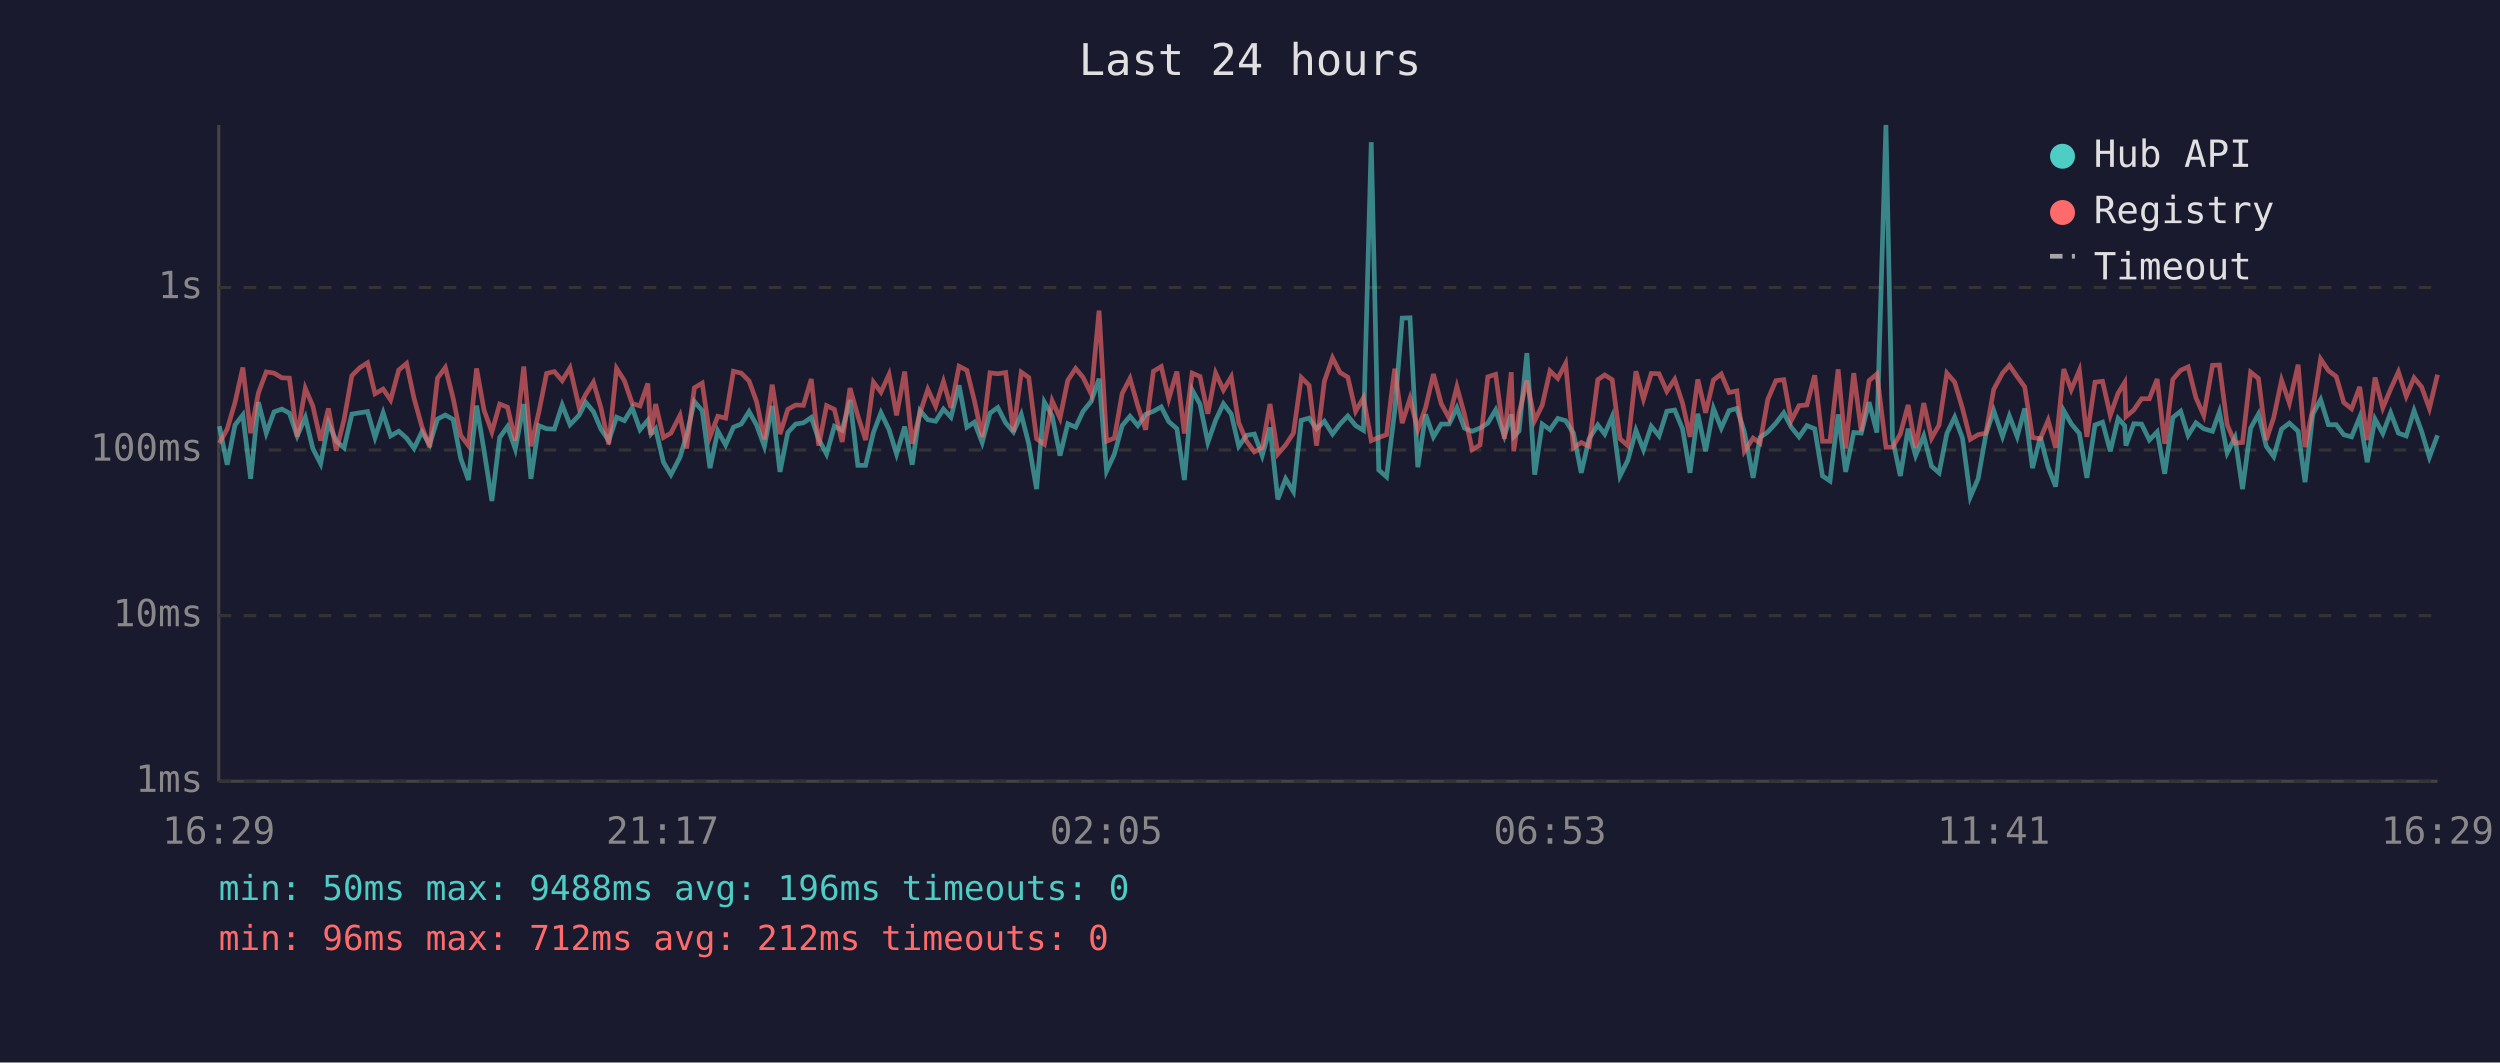
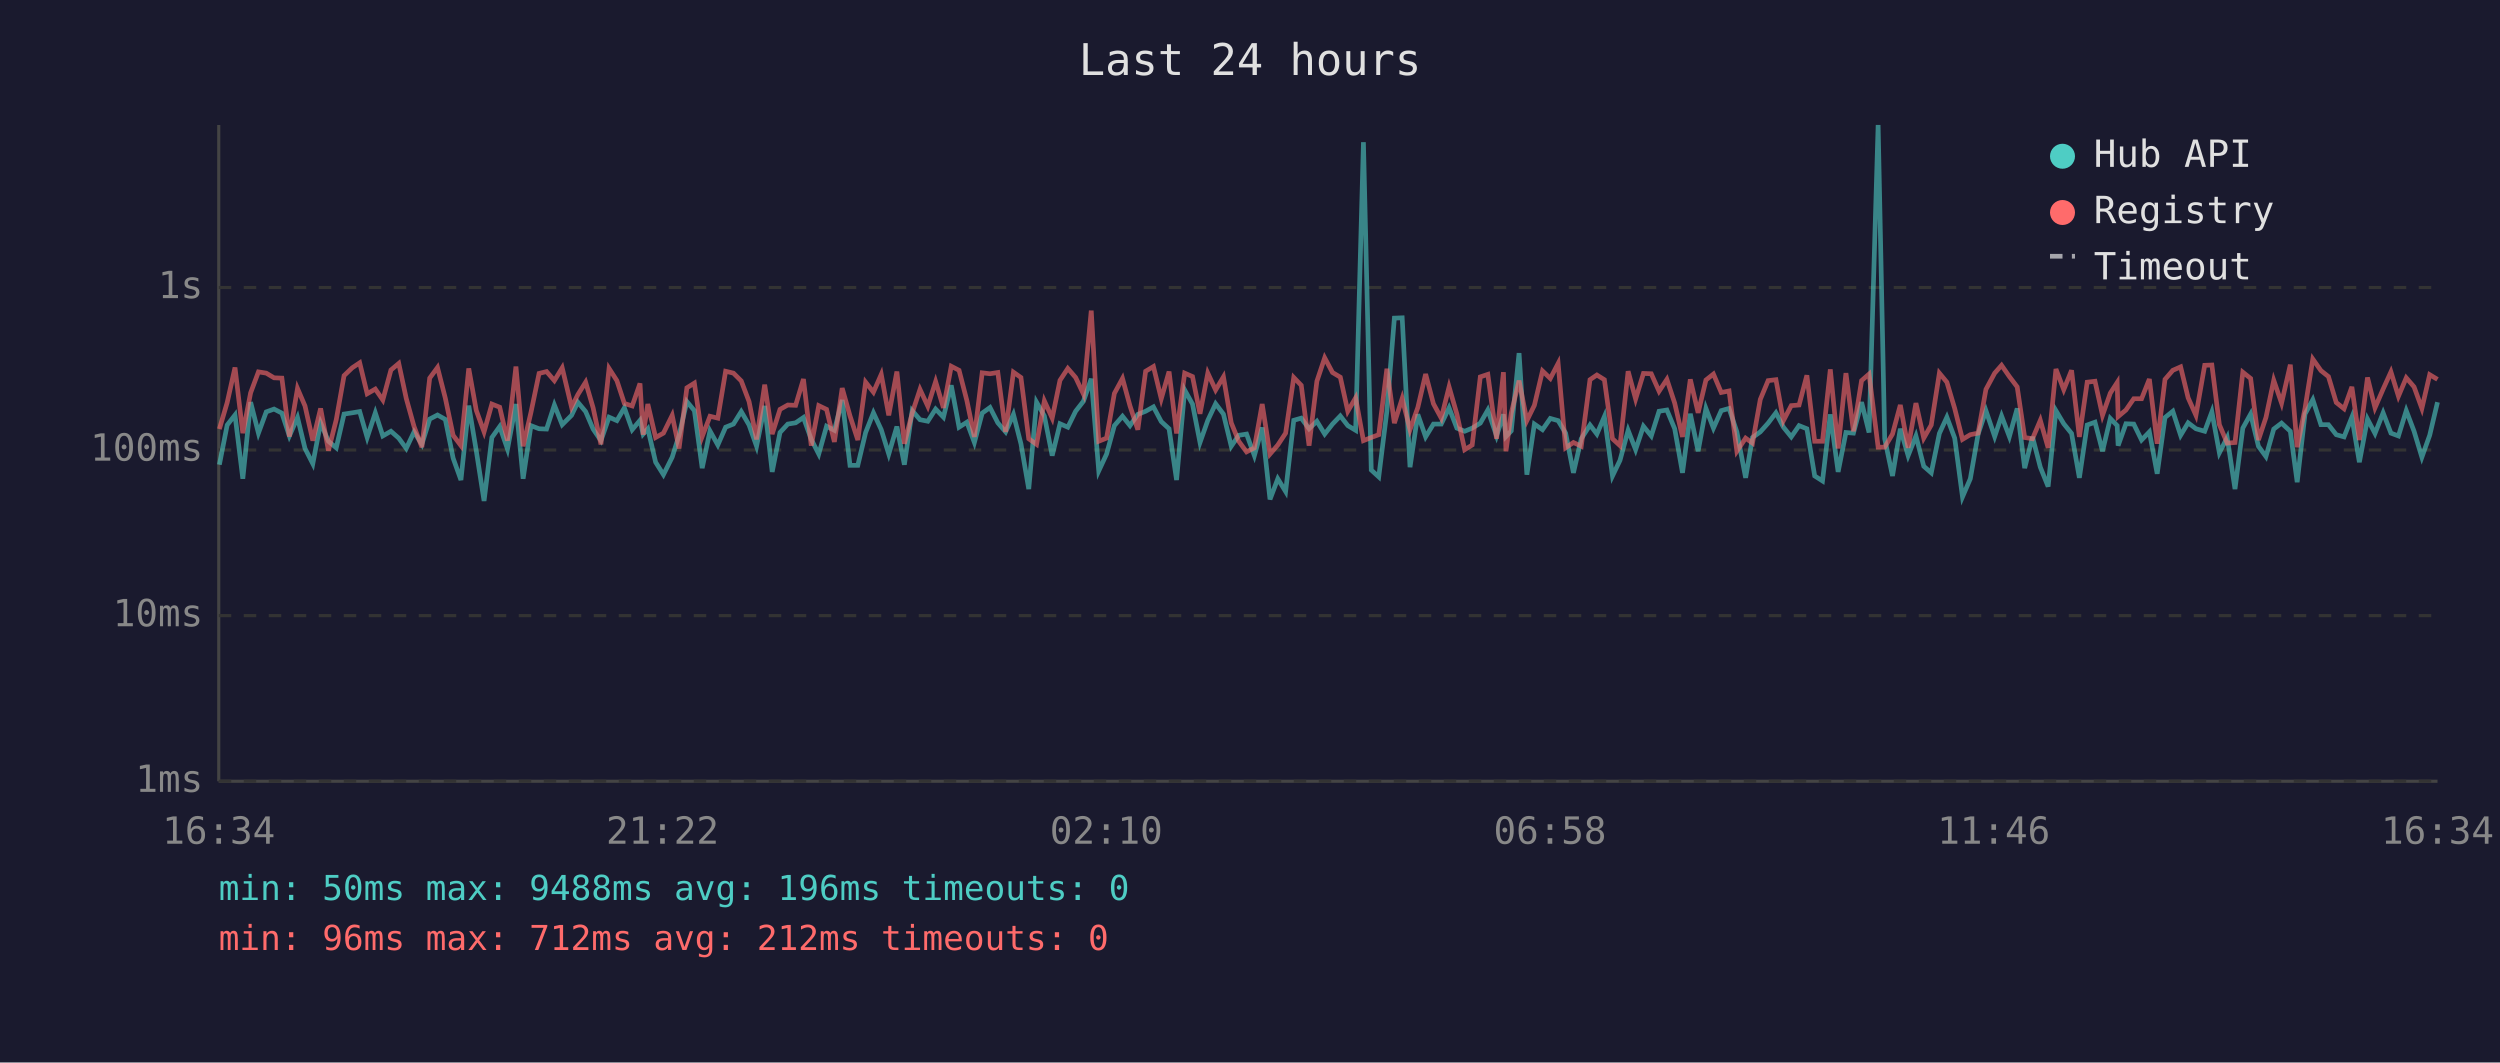
<svg xmlns="http://www.w3.org/2000/svg" viewBox="0 0 800 340" font-family="monospace" font-size="12">
  <rect width="800" height="340" fill="#1a1a2e" />
  <text x="400" y="24" fill="#e0e0e0" font-size="14" text-anchor="middle">Last 24 hours</text>
  <line x1="70" y1="40" x2="70" y2="250" stroke="#444" stroke-width="1" />
  <line x1="70" y1="250" x2="780" y2="250" stroke="#444" stroke-width="1" />
  <line x1="70" y1="250" x2="780" y2="250" stroke="#333" stroke-width="1" stroke-dasharray="4" />
  <text x="65" y="250" fill="#888" text-anchor="end" dominant-baseline="middle">1ms</text>
  <line x1="70" y1="197" x2="780" y2="197" stroke="#333" stroke-width="1" stroke-dasharray="4" />
  <text x="65" y="197" fill="#888" text-anchor="end" dominant-baseline="middle">10ms</text>
  <line x1="70" y1="144" x2="780" y2="144" stroke="#333" stroke-width="1" stroke-dasharray="4" />
  <text x="65" y="144" fill="#888" text-anchor="end" dominant-baseline="middle">100ms</text>
  <line x1="70" y1="92" x2="780" y2="92" stroke="#333" stroke-width="1" stroke-dasharray="4" />
  <text x="65" y="92" fill="#888" text-anchor="end" dominant-baseline="middle">1s</text>
-   <text x="70" y="270" fill="#888" text-anchor="middle">16:29</text>
-   <text x="212" y="270" fill="#888" text-anchor="middle">21:17</text>
-   <text x="354" y="270" fill="#888" text-anchor="middle">02:05</text>
-   <text x="496" y="270" fill="#888" text-anchor="middle">06:53</text>
-   <text x="638" y="270" fill="#888" text-anchor="middle">11:41</text>
-   <text x="780" y="270" fill="#888" text-anchor="middle">16:29</text>
-   <polyline points="70.2,136.4 72.7,148.7 75.2,136.0 77.7,132.8 80.2,153.2 82.7,128.7 85.2,138.6 87.7,131.8 90.2,130.9 92.6,132.2 95.1,139.5 97.7,133.6 100.1,143.5 102.6,148.4 105.1,135.3 107.6,141.2 110.1,143.3 112.6,132.5 115.1,132.1 117.6,131.7 120.0,140.0 122.6,132.1 125.0,139.5 127.6,138.0 130.1,140.2 132.5,143.5 135.0,138.2 137.5,142.2 140.0,134.1 142.5,132.8 145.0,134.2 147.4,146.6 149.9,153.6 152.5,129.8 154.9,144.2 157.4,160.3 159.9,140.0 162.4,136.5 164.9,143.7 167.6,129.3 169.9,153.2 172.4,136.2 174.9,137.2 177.4,137.3 179.9,129.6 182.4,135.9 185.3,132.9 187.4,128.7 189.9,131.7 192.3,137.3 194.8,141.0 197.3,133.5 199.8,134.6 202.3,130.5 204.8,137.5 207.3,134.5 208.3,138.9 209.8,137.2 212.3,147.9 214.7,151.9 217.6,146.3 219.7,139.3 222.2,128.5 224.7,131.4 227.2,149.8 229.7,137.9 232.2,142.4 234.7,136.7 237.2,135.7 239.7,131.7 242.1,136.0 244.6,142.8 247.1,129.9 249.6,151.0 252.1,138.4 254.6,135.7 257.1,135.3 259.6,133.6 262.0,140.6 264.5,145.3 267.0,136.4 269.5,137.7 272.0,128.0 274.5,148.9 277.0,148.9 279.5,138.4 281.9,132.1 284.5,137.5 286.9,145.3 289.5,136.5 291.9,148.7 294.4,131.4 296.9,134.3 299.4,134.8 301.9,130.9 304.3,133.5 306.9,123.3 309.4,136.7 311.8,135.1 314.3,141.6 316.8,132.2 319.3,130.4 321.8,135.3 324.3,138.2 326.8,132.6 329.2,142.0 331.7,156.5 334.2,128.7 336.7,133.1 339.2,145.8 341.7,135.6 344.2,136.7 346.6,131.6 349.2,128.4 351.7,121.2 354.1,150.7 356.6,145.3 359.1,136.2 361.6,133.2 364.1,136.2 366.6,132.6 369.1,131.6 371.6,130.2 374.0,134.9 376.6,137.2 379.0,153.6 381.5,124.8 384.0,129.3 386.5,141.6 389.0,134.5 391.5,129.2 394.0,132.5 396.4,142.8 398.9,139.3 401.4,138.9 403.9,145.8 406.4,136.8 408.9,159.8 411.4,153.2 413.9,157.3 416.4,134.5 418.9,133.8 421.3,137.2 423.8,134.8 426.4,138.9 428.8,135.7 431.3,133.1 433.8,136.2 436.3,137.7 438.8,45.5 441.2,150.4 443.7,152.6 446.3,131.6 448.7,101.8 451.2,101.7 453.7,149.5 456.2,132.6 458.7,139.8 461.2,135.7 463.7,135.7 466.2,130.5 468.6,137.0 471.1,138.0 473.6,137.0 476.1,135.4 478.6,131.2 481.4,139.5 483.6,132.6 484.4,139.7 486.1,137.9 488.6,113.0 491.1,151.9 493.5,135.7 496.0,137.5 498.5,133.9 501.0,134.6 503.5,138.6 506.0,151.3 508.5,140.4 511.3,136.0 513.5,138.9 515.9,133.3 518.4,152.3 520.9,147.3 523.5,137.7 525.9,143.9 528.4,136.4 530.9,139.5 533.4,131.6 535.9,131.2 538.4,137.2 540.8,151.3 543.3,132.4 545.8,144.4 548.3,130.7 550.8,137.0 553.3,131.4 555.8,130.7 558.2,138.2 561.0,152.9 563.2,140.0 565.7,138.2 568.3,135.4 570.8,132.1 573.2,136.7 575.7,139.8 578.2,136.2 580.7,137.2 583.2,152.3 585.6,153.9 588.2,132.6 590.6,151.0 593.2,138.4 595.6,138.6 598.1,128.7 600.6,138.4 603.5,40.0 605.6,140.4 608.1,152.3 610.6,137.2 613.0,145.8 615.6,139.5 618.1,149.2 620.5,151.3 623.0,138.7 625.5,133.5 628.0,140.2 630.5,159.0 633.0,153.2 635.5,138.9 638.0,131.4 640.8,139.7 643.0,133.1 645.5,139.7 647.9,130.7 650.4,149.8 652.9,139.8 655.4,149.5 657.8,155.7 660.4,131.4 662.8,135.6 665.4,138.7 667.8,152.9 670.4,136.0 672.8,135.1 675.3,144.4 677.8,133.9 679.9,136.2 680.3,142.6 682.8,135.6 685.3,135.7 687.8,140.8 690.3,138.2 692.7,151.6 695.3,133.6 697.8,131.6 700.2,139.3 702.7,135.3 705.2,137.2 708.0,138.0 710.2,131.8 712.7,144.9 715.2,140.0 717.6,156.5 720.2,137.0 722.7,132.5 725.2,142.8 727.6,146.1 730.1,137.3 732.6,135.4 735.4,138.0 737.6,154.3 740.1,132.5 742.6,127.9 745.1,135.9 747.6,135.9 750.0,139.1 752.5,139.8 755.1,133.5 757.5,147.9 760.0,134.1 762.5,138.7 765.0,132.1 767.5,138.6 770.0,139.5 772.5,131.4 774.9,138.0 777.4,146.3 780.0,139.3" fill="none" stroke="#4ecdc4" stroke-width="1.5" opacity="0.6" />
-   <polyline points="70.2,141.8 72.7,137.3 75.2,128.8 77.7,117.6 80.2,138.6 82.7,125.7 85.2,119.0 87.7,119.4 90.2,120.9 92.6,121.0 95.1,139.7 97.7,124.3 100.1,129.9 102.6,141.0 105.1,130.7 107.6,144.2 110.1,134.3 112.6,120.2 115.1,117.7 117.6,116.1 120.0,126.0 122.6,124.5 125.0,128.0 127.6,118.4 130.1,116.3 132.5,127.5 135.0,136.5 137.5,143.1 140.0,121.0 142.5,117.6 145.0,127.4 147.4,139.3 149.9,142.6 152.5,117.9 154.9,131.3 157.4,138.2 159.9,129.3 162.4,130.3 164.9,141.0 167.6,117.3 169.9,142.8 172.4,132.0 174.9,119.5 177.4,118.9 179.9,121.8 182.4,117.7 185.3,130.3 187.4,126.3 189.9,122.3 192.3,130.5 194.8,142.2 197.3,117.9 199.8,121.8 202.3,129.1 204.8,129.9 207.3,122.7 208.3,139.1 209.8,129.3 212.3,140.0 214.7,138.6 217.6,132.9 219.7,143.5 222.2,124.1 224.7,122.6 227.2,139.7 229.7,133.2 232.2,133.8 234.7,118.8 237.2,119.4 239.7,121.9 242.1,128.5 244.6,140.6 247.1,123.1 249.6,138.9 252.1,131.0 254.6,129.6 257.1,129.7 259.6,121.3 262.0,142.6 264.5,129.8 267.0,131.0 269.5,141.4 272.0,124.2 274.5,133.1 277.0,140.8 279.5,122.3 281.9,125.5 284.5,119.8 286.9,132.9 289.5,118.9 291.9,142.0 294.4,132.2 296.9,124.6 299.4,130.0 301.9,122.1 304.3,130.5 306.9,117.2 309.4,118.5 311.8,128.2 314.3,139.8 316.8,119.3 319.3,119.6 321.8,119.2 324.3,138.2 326.8,119.1 329.2,120.8 331.7,140.4 334.2,142.2 336.7,128.3 339.2,133.8 341.7,121.7 344.2,117.9 346.6,120.8 349.2,126.1 351.7,99.4 354.1,141.2 356.6,140.2 359.1,125.9 361.6,121.1 364.1,129.9 366.6,137.5 369.1,118.8 371.6,117.3 374.0,127.6 376.6,118.9 379.0,138.7 381.5,119.4 384.0,120.5 386.5,132.4 389.0,119.4 391.5,124.8 394.0,120.6 396.4,135.3 398.9,141.2 401.4,144.6 403.9,143.3 406.4,129.3 408.9,145.3 411.4,142.4 413.9,138.6 416.4,120.8 418.9,123.3 421.3,142.6 423.8,122.0 426.4,114.5 428.8,119.2 431.3,120.7 433.8,131.6 436.3,127.3 438.8,141.0 441.2,140.0 443.7,139.1 446.3,118.0 448.7,135.4 451.2,127.5 453.7,137.5 456.2,130.4 458.7,119.7 461.2,129.2 463.7,133.8 466.2,123.8 468.6,132.5 471.1,143.9 473.6,142.4 476.1,120.6 478.6,119.8 481.4,140.4 483.6,119.1 484.4,144.4 486.1,132.2 488.6,121.8 491.1,134.6 493.5,129.7 496.0,118.7 498.5,121.1 501.0,116.3 503.5,143.3 506.0,141.6 508.5,142.8 511.3,121.5 513.5,120.0 515.9,121.5 518.4,140.4 520.9,142.6 523.5,118.8 525.9,127.7 528.4,119.5 530.9,119.6 533.4,125.2 535.9,121.4 538.4,129.0 540.8,139.8 543.3,121.4 545.8,132.1 548.3,121.6 550.8,119.7 553.3,125.6 555.8,125.1 558.2,144.4 561.0,140.2 563.2,141.8 565.7,127.8 568.3,121.8 570.8,121.5 573.2,134.6 575.7,129.8 578.2,129.6 580.7,120.1 583.2,141.2 585.6,141.2 588.2,118.2 590.6,143.5 593.2,119.4 595.6,138.0 598.1,121.8 600.6,119.7 603.5,143.1 605.6,143.1 608.1,138.9 610.6,129.6 613.0,143.3 615.6,129.0 618.1,140.2 620.5,136.0 623.0,119.4 625.5,122.3 628.0,130.7 630.5,140.6 633.0,139.1 635.5,138.6 638.0,124.6 640.8,119.4 643.0,116.9 645.5,120.5 647.9,123.8 650.4,140.0 652.9,140.4 655.4,134.5 657.8,143.3 660.4,118.1 662.8,124.7 665.4,118.5 667.8,139.8 670.4,122.3 672.8,122.0 675.3,132.9 677.8,125.8 679.9,122.4 680.3,133.3 682.8,131.2 685.3,127.6 687.8,127.6 690.3,121.3 692.7,142.0 695.3,121.4 697.8,118.5 700.2,117.4 702.7,127.3 705.2,132.9 708.0,116.9 710.2,116.8 712.7,135.9 715.2,141.8 717.6,141.6 720.2,119.1 722.7,121.1 725.2,140.8 727.6,133.6 730.1,121.7 732.6,129.0 735.4,116.7 737.6,143.1 740.1,130.7 742.6,114.9 745.1,118.6 747.6,120.5 750.0,128.8 752.5,130.8 755.1,123.8 757.5,140.8 760.0,120.8 762.5,130.5 765.0,124.5 767.5,119.0 770.0,126.8 772.5,120.9 774.9,123.8 777.4,130.7 780.0,119.9" fill="none" stroke="#ff6b6b" stroke-width="1.5" opacity="0.6" />
+   <text x="70" y="270" fill="#888" text-anchor="middle">16:34</text>
+   <text x="212" y="270" fill="#888" text-anchor="middle">21:22</text>
+   <text x="354" y="270" fill="#888" text-anchor="middle">02:10</text>
+   <text x="496" y="270" fill="#888" text-anchor="middle">06:58</text>
+   <text x="638" y="270" fill="#888" text-anchor="middle">11:46</text>
+   <text x="780" y="270" fill="#888" text-anchor="middle">16:34</text>
+   <polyline points="70.2,148.7 72.7,136.0 75.2,132.8 77.7,153.2 80.2,128.7 82.7,138.6 85.2,131.8 87.7,130.9 90.2,132.2 92.6,139.5 95.2,133.6 97.6,143.5 100.1,148.4 102.6,135.3 105.1,141.2 107.6,143.3 110.1,132.5 112.7,132.1 115.1,131.7 117.5,140.0 120.1,132.1 122.5,139.5 125.1,138.0 127.6,140.2 130.0,143.5 132.5,138.2 135.0,142.2 137.5,134.1 140.0,132.8 142.5,134.2 145.0,146.6 147.5,153.6 150.0,129.8 152.4,144.2 154.9,160.3 157.4,140.0 159.9,136.5 162.4,143.7 165.1,129.3 167.4,153.2 169.9,136.2 172.5,137.2 174.9,137.3 177.4,129.6 179.9,135.9 182.9,132.9 184.9,128.7 187.4,131.7 189.8,137.3 192.3,141.0 194.9,133.5 197.4,134.6 199.8,130.5 202.3,137.5 204.8,134.5 205.8,138.9 207.3,137.2 209.8,147.9 212.3,151.9 215.1,146.3 217.3,139.3 219.8,128.5 222.2,131.4 224.7,149.8 227.2,137.9 229.7,142.4 232.2,136.7 234.7,135.7 237.2,131.7 239.7,136.0 242.1,142.8 244.7,129.9 247.1,151.0 249.6,138.4 252.1,135.7 254.6,135.3 257.1,133.6 259.6,140.6 262.0,145.3 264.5,136.4 267.0,137.7 269.5,128.0 272.0,148.9 274.5,148.9 277.0,138.4 279.5,132.1 282.0,137.5 284.4,145.3 287.0,136.5 289.4,148.7 291.9,131.4 294.4,134.3 296.9,134.8 299.4,130.9 301.9,133.5 304.4,123.3 306.9,136.7 309.4,135.1 311.8,141.6 314.3,132.2 316.8,130.4 319.3,135.3 321.8,138.2 324.3,132.6 326.7,142.0 329.2,156.5 331.7,128.7 334.2,133.1 336.7,145.8 339.2,135.6 341.7,136.7 344.2,131.6 346.7,128.4 349.2,121.2 351.6,150.7 354.1,145.3 356.6,136.2 359.2,133.2 361.6,136.2 364.1,132.6 366.6,131.6 369.1,130.2 371.6,134.9 374.1,137.2 376.5,153.6 379.1,124.8 381.6,129.3 384.0,141.6 386.5,134.5 389.0,129.2 391.5,132.5 394.0,142.8 396.4,139.3 398.9,138.9 401.4,145.8 403.9,136.8 406.4,159.8 408.9,153.2 411.4,157.3 414.0,134.5 416.4,133.8 418.9,137.2 421.4,134.8 423.9,138.9 426.4,135.7 428.9,133.1 431.3,136.2 433.8,137.7 436.3,45.5 438.8,150.4 441.2,152.6 443.8,131.6 446.2,101.8 448.7,101.7 451.2,149.5 453.7,132.6 456.2,139.8 458.7,135.7 461.2,135.7 463.7,130.5 466.2,137.0 468.7,138.0 471.1,137.0 473.7,135.4 476.1,131.2 478.9,139.5 481.1,132.6 481.9,139.7 483.6,137.9 486.1,113.0 488.6,151.9 491.0,135.7 493.6,137.5 496.1,133.9 498.6,134.6 501.0,138.6 503.5,151.3 506.0,140.4 508.8,136.0 511.0,138.9 513.4,133.3 516.0,152.3 518.4,147.3 521.0,137.7 523.4,143.9 525.9,136.4 528.4,139.5 530.9,131.6 533.4,131.2 535.9,137.2 538.4,151.3 540.9,132.4 543.4,144.4 545.9,130.7 548.3,137.0 550.8,131.4 553.3,130.7 555.8,138.2 558.6,152.9 560.8,140.0 563.3,138.2 565.8,135.4 568.3,132.1 570.7,136.7 573.2,139.8 575.7,136.2 578.2,137.2 580.7,152.3 583.2,153.9 585.7,132.6 588.2,151.0 590.7,138.4 593.1,138.6 595.7,128.7 598.1,138.4 601.0,40.0 603.1,140.4 605.6,152.3 608.1,137.2 610.6,145.8 613.1,139.5 615.6,149.2 618.0,151.3 620.6,138.7 623.0,133.5 625.5,140.2 628.0,159.0 630.5,153.2 633.0,138.9 635.5,131.4 638.3,139.7 640.5,133.1 643.0,139.7 645.5,130.7 647.9,149.8 650.4,139.8 652.9,149.5 655.4,155.7 657.9,131.4 660.4,135.6 662.9,138.7 665.4,152.9 667.9,136.0 670.4,135.1 672.8,144.4 675.3,133.9 677.5,136.2 677.8,142.6 680.3,135.6 682.8,135.7 685.3,140.8 687.8,138.2 690.3,151.6 692.8,133.6 695.3,131.6 697.8,139.3 700.2,135.3 702.7,137.2 705.5,138.0 707.8,131.8 710.2,144.9 712.7,140.0 715.2,156.5 717.7,137.0 720.2,132.5 722.7,142.8 725.1,146.1 727.6,137.3 730.1,135.4 732.9,138.0 735.1,154.3 737.6,132.5 740.1,127.9 742.7,135.9 745.1,135.9 747.6,139.1 750.1,139.8 752.6,133.5 755.0,147.9 757.6,134.1 760.0,138.7 762.6,132.1 765.1,138.6 767.5,139.5 770.0,131.4 772.5,138.0 775.0,146.3 777.5,139.3 780.0,128.7" fill="none" stroke="#4ecdc4" stroke-width="1.5" opacity="0.6" />
+   <polyline points="70.2,137.3 72.7,128.8 75.2,117.6 77.7,138.6 80.2,125.7 82.7,119.0 85.2,119.4 87.7,120.9 90.2,121.0 92.6,139.7 95.2,124.3 97.6,129.9 100.1,141.0 102.6,130.7 105.1,144.2 107.6,134.3 110.1,120.2 112.7,117.7 115.1,116.1 117.5,126.0 120.1,124.5 122.5,128.0 125.1,118.4 127.6,116.3 130.0,127.5 132.5,136.5 135.0,143.1 137.5,121.0 140.0,117.6 142.5,127.4 145.0,139.3 147.5,142.6 150.0,117.9 152.4,131.3 154.9,138.2 157.4,129.3 159.9,130.3 162.4,141.0 165.1,117.3 167.4,142.8 169.9,132.0 172.5,119.5 174.9,118.9 177.4,121.8 179.9,117.7 182.9,130.3 184.9,126.3 187.4,122.3 189.8,130.5 192.3,142.2 194.9,117.9 197.4,121.8 199.8,129.1 202.3,129.9 204.8,122.7 205.8,139.1 207.3,129.3 209.8,140.0 212.3,138.6 215.1,132.9 217.3,143.5 219.8,124.1 222.2,122.6 224.7,139.7 227.2,133.2 229.7,133.8 232.2,118.8 234.7,119.4 237.2,121.9 239.7,128.5 242.1,140.6 244.7,123.1 247.1,138.9 249.6,131.0 252.1,129.6 254.6,129.7 257.1,121.3 259.6,142.6 262.0,129.8 264.5,131.0 267.0,141.4 269.5,124.2 272.0,133.1 274.5,140.8 277.0,122.3 279.5,125.5 282.0,119.8 284.4,132.9 287.0,118.9 289.4,142.0 291.9,132.2 294.4,124.6 296.9,130.0 299.4,122.1 301.9,130.5 304.4,117.2 306.9,118.5 309.4,128.2 311.8,139.8 314.3,119.3 316.8,119.6 319.3,119.2 321.8,138.2 324.3,119.1 326.7,120.8 329.2,140.4 331.7,142.2 334.2,128.3 336.7,133.8 339.2,121.7 341.7,117.9 344.2,120.8 346.7,126.1 349.2,99.4 351.6,141.2 354.1,140.2 356.6,125.9 359.2,121.1 361.6,129.9 364.1,137.5 366.6,118.8 369.1,117.3 371.6,127.6 374.1,118.9 376.5,138.7 379.1,119.4 381.6,120.5 384.0,132.4 386.5,119.4 389.0,124.8 391.5,120.6 394.0,135.3 396.4,141.2 398.9,144.6 401.4,143.3 403.9,129.3 406.4,145.3 408.9,142.4 411.4,138.6 414.0,120.8 416.4,123.3 418.9,142.6 421.4,122.0 423.9,114.5 426.4,119.2 428.9,120.7 431.3,131.6 433.8,127.3 436.3,141.0 438.8,140.0 441.2,139.1 443.8,118.0 446.2,135.4 448.7,127.5 451.2,137.5 453.7,130.4 456.2,119.7 458.7,129.2 461.2,133.8 463.7,123.8 466.2,132.5 468.7,143.9 471.1,142.4 473.7,120.6 476.1,119.8 478.9,140.4 481.1,119.1 481.9,144.4 483.6,132.2 486.1,121.8 488.6,134.6 491.0,129.7 493.6,118.7 496.1,121.1 498.6,116.3 501.0,143.3 503.5,141.6 506.0,142.8 508.8,121.5 511.0,120.0 513.4,121.5 516.0,140.4 518.4,142.6 521.0,118.8 523.4,127.7 525.9,119.5 528.4,119.6 530.9,125.2 533.4,121.4 535.9,129.0 538.4,139.8 540.9,121.4 543.4,132.1 545.9,121.6 548.3,119.7 550.8,125.6 553.3,125.1 555.8,144.4 558.6,140.2 560.8,141.8 563.3,127.8 565.8,121.8 568.3,121.5 570.7,134.6 573.2,129.8 575.7,129.6 578.2,120.1 580.7,141.2 583.2,141.2 585.7,118.2 588.2,143.5 590.7,119.4 593.1,138.0 595.7,121.8 598.1,119.7 601.0,143.1 603.1,143.1 605.6,138.9 608.1,129.6 610.6,143.3 613.1,129.0 615.6,140.2 618.0,136.0 620.6,119.4 623.0,122.3 625.5,130.7 628.0,140.6 630.5,139.1 633.0,138.6 635.5,124.6 638.3,119.4 640.5,116.9 643.0,120.5 645.5,123.8 647.9,140.0 650.4,140.4 652.9,134.5 655.4,143.3 657.9,118.1 660.4,124.7 662.9,118.5 665.4,139.8 667.9,122.3 670.4,122.0 672.8,132.9 675.3,125.8 677.5,122.4 677.8,133.3 680.3,131.2 682.8,127.6 685.3,127.6 687.8,121.3 690.3,142.0 692.8,121.4 695.3,118.5 697.8,117.4 700.2,127.3 702.7,132.9 705.5,116.9 707.8,116.8 710.2,135.9 712.7,141.8 715.2,141.6 717.7,119.1 720.2,121.1 722.7,140.8 725.1,133.6 727.6,121.7 730.1,129.0 732.9,116.7 735.1,143.1 737.6,130.7 740.1,114.9 742.7,118.6 745.1,120.5 747.6,128.8 750.1,130.8 752.6,123.8 755.0,140.8 757.6,120.8 760.0,130.5 762.6,124.5 765.1,119.0 767.5,126.8 770.0,120.9 772.5,123.8 775.0,130.7 777.5,119.9 780.0,121.4" fill="none" stroke="#ff6b6b" stroke-width="1.5" opacity="0.6" />
  <circle cx="660" cy="50" r="4" fill="#4ecdc4" />
  <text x="670" y="50" fill="#e0e0e0" dominant-baseline="middle">Hub API</text>
  <circle cx="660" cy="68" r="4" fill="#ff6b6b" />
  <text x="670" y="68" fill="#e0e0e0" dominant-baseline="middle">Registry</text>
  <line x1="656" y1="82" x2="664" y2="82" stroke="#e0e0e0" stroke-width="1.5" stroke-dasharray="4,3" opacity="0.7" />
  <text x="670" y="86" fill="#e0e0e0" dominant-baseline="middle">Timeout</text>
  <text x="70" y="288" fill="#4ecdc4" font-size="11">min: 50ms  max: 9488ms  avg: 196ms  timeouts: 0</text>
  <text x="70" y="304" fill="#ff6b6b" font-size="11">min: 96ms  max: 712ms  avg: 212ms  timeouts: 0</text>
</svg>
